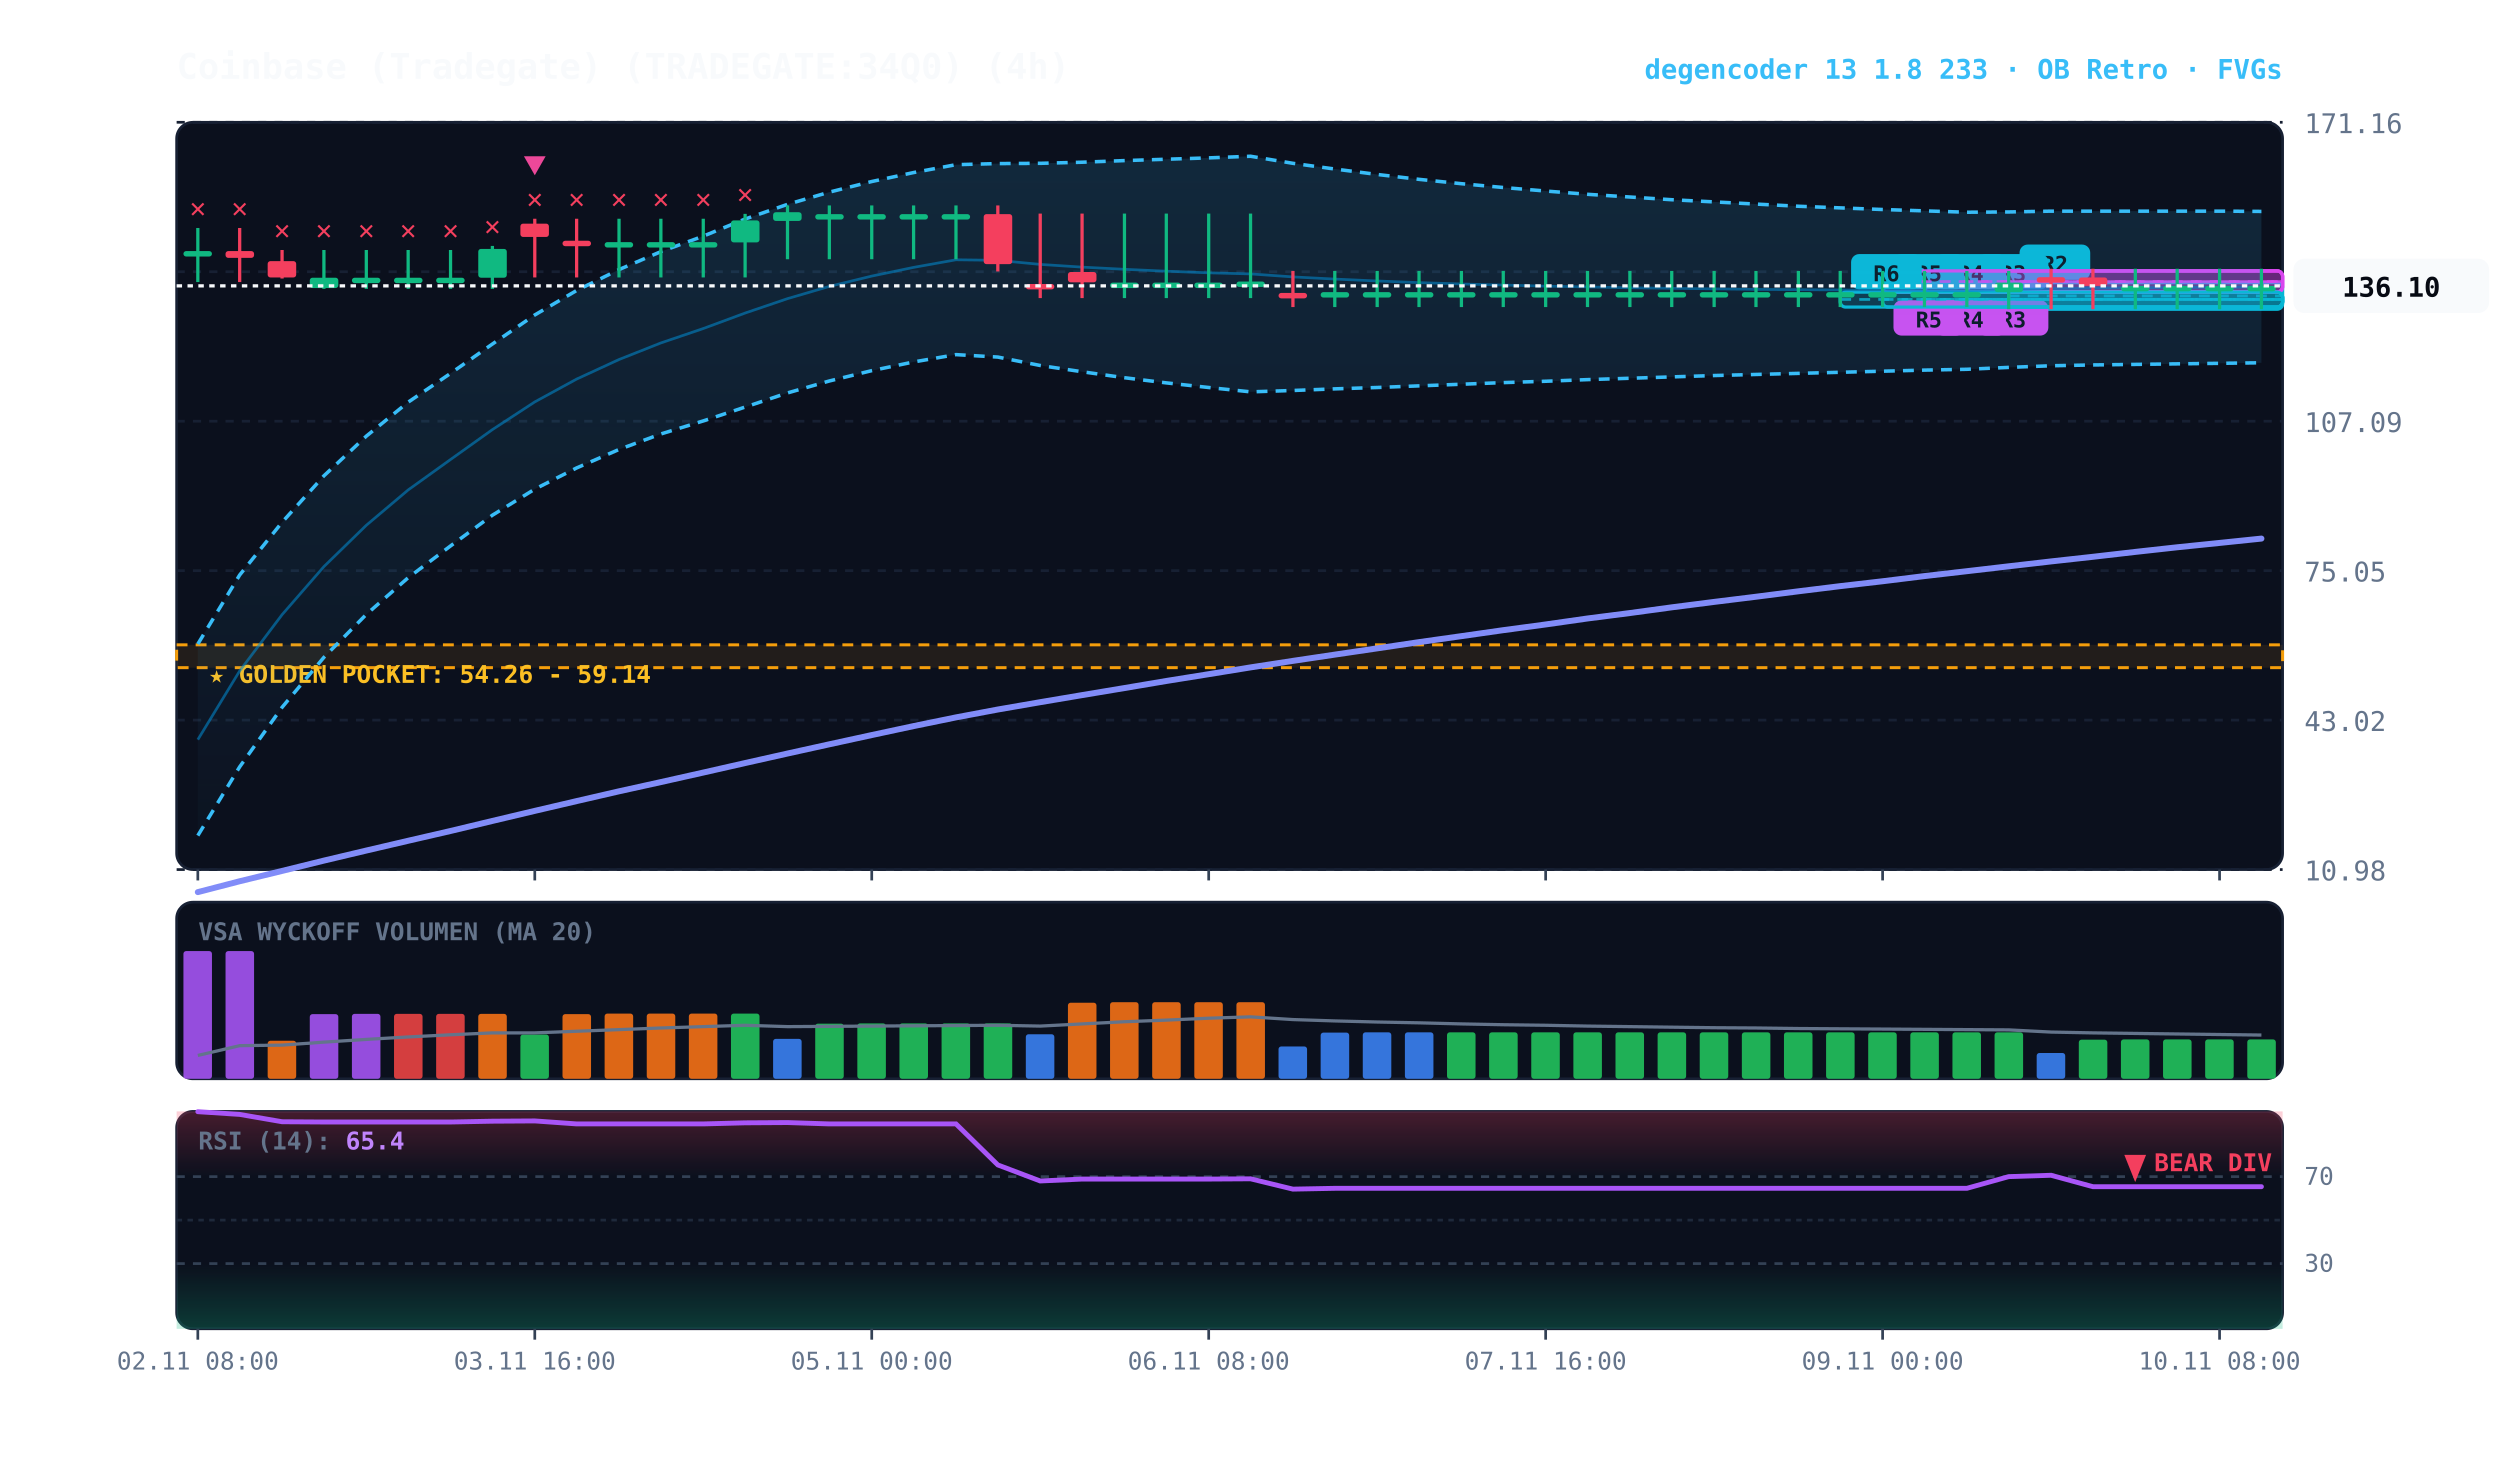
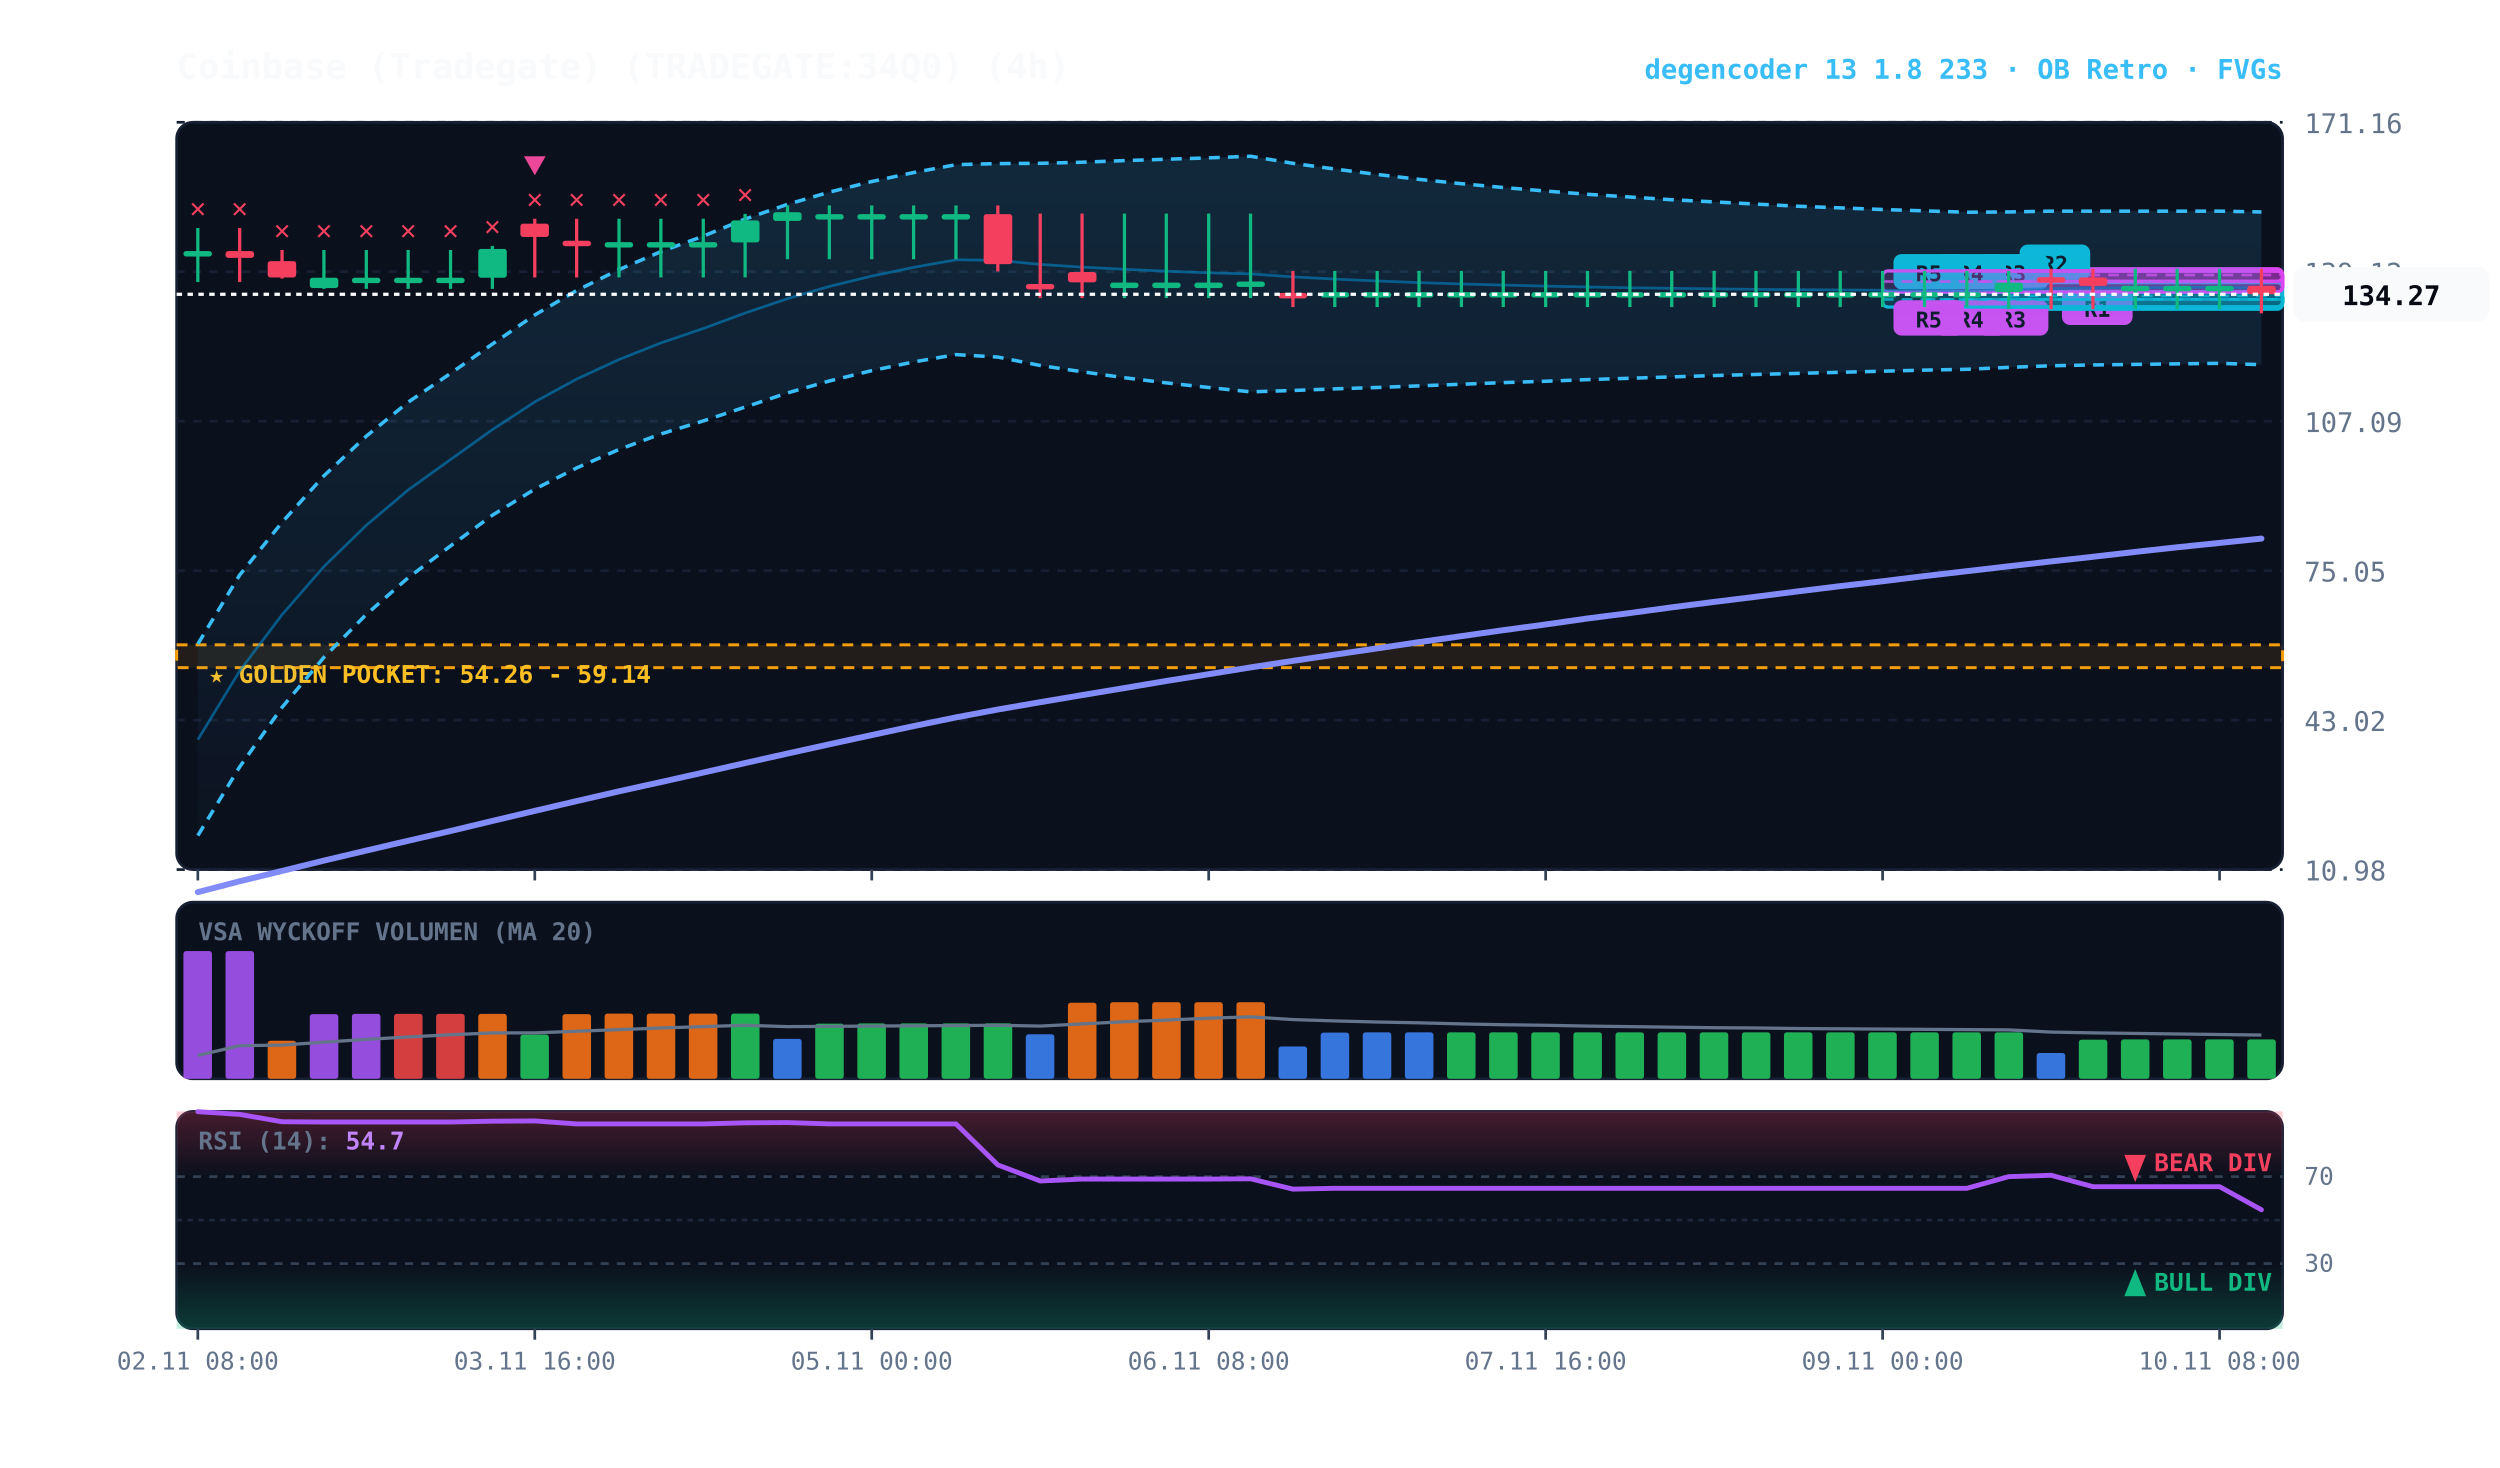
<svg xmlns="http://www.w3.org/2000/svg" viewBox="0 0 920 540" width="100%" height="100%" style="background:#070a13; font-family:'JetBrains Mono', monospace;">
  <defs>
    <linearGradient id="cloud-grad" x1="0%" y1="0%" x2="0%" y2="100%">
      <stop offset="0%" stop-color="#38bdf8" stop-opacity="0.14" />
      <stop offset="100%" stop-color="#38bdf8" stop-opacity="0.02" />
    </linearGradient>
    <linearGradient id="rsi-overbought" x1="0%" y1="0%" x2="0%" y2="100%">
      <stop offset="0%" stop-color="#f43f5e" stop-opacity="0.25" />
      <stop offset="100%" stop-color="#f43f5e" stop-opacity="0.0" />
    </linearGradient>
    <linearGradient id="rsi-oversold" x1="0%" y1="0%" x2="0%" y2="100%">
      <stop offset="0%" stop-color="#10b981" stop-opacity="0.0" />
      <stop offset="100%" stop-color="#10b981" stop-opacity="0.25" />
    </linearGradient>
  </defs>
  <rect x="65" y="45" width="775" height="275" fill="#0b101d" rx="6" stroke="#172033" stroke-width="1" />
  <rect x="65" y="332" width="775" height="65" fill="#0b101d" rx="6" stroke="#172033" stroke-width="1" />
  <rect x="65" y="409" width="775" height="80" fill="#0b101d" rx="6" stroke="#172033" stroke-width="1" />
  <line x1="65" y1="320.0" x2="840" y2="320.0" stroke="#172033" stroke-dasharray="3,3" stroke-width="1" />
  <text x="848" y="324.0" fill="#64748b" font-size="10" text-anchor="start">10.98</text>
  <line x1="65" y1="265.0" x2="840" y2="265.0" stroke="#172033" stroke-dasharray="3,3" stroke-width="1" />
  <text x="848" y="269.0" fill="#64748b" font-size="10" text-anchor="start">43.02</text>
  <line x1="65" y1="210.0" x2="840" y2="210.0" stroke="#172033" stroke-dasharray="3,3" stroke-width="1" />
  <text x="848" y="214.0" fill="#64748b" font-size="10" text-anchor="start">75.05</text>
  <line x1="65" y1="155.0" x2="840" y2="155.0" stroke="#172033" stroke-dasharray="3,3" stroke-width="1" />
  <text x="848" y="159.0" fill="#64748b" font-size="10" text-anchor="start">107.09</text>
  <line x1="65" y1="100.0" x2="840" y2="100.0" stroke="#172033" stroke-dasharray="3,3" stroke-width="1" />
  <text x="848" y="104.0" fill="#64748b" font-size="10" text-anchor="start">139.12</text>
  <line x1="65" y1="45.0" x2="840" y2="45.0" stroke="#172033" stroke-dasharray="3,3" stroke-width="1" />
  <text x="848" y="49.0" fill="#64748b" font-size="10" text-anchor="start">171.16</text>
  <rect x="65" y="237.3" width="775" height="8.4" fill="rgba(245, 158, 11, 0.10)" stroke="#f59e0b" stroke-dasharray="4,3" stroke-width="1.1" />
  <text x="77" y="251.3" fill="#fbbf24" font-size="9" font-weight="bold">★ GOLDEN POCKET: 54.26 - 59.14</text>
+   <rect x="754.8" y="98.9" width="85.2" height="4.6" fill="rgba(217, 70, 239, 0.18)" stroke="#d946ef" stroke-width="1.2" rx="2" />
+   <line x1="754.8" y1="101.2" x2="840" y2="101.2" stroke="#d946ef" stroke-dasharray="4,3" stroke-width="1.0" opacity="0.8" />
+   <rect x="758.8" y="106.6" width="26" height="13" fill="#d946ef" rx="3" />
+   <text x="771.8" y="116.6" fill="#070a13" font-size="8" font-weight="bold" text-anchor="middle">R1</text>
  <rect x="739.2" y="104.0" width="100.8" height="9.8" fill="rgba(6, 182, 212, 0.18)" stroke="#06b6d4" stroke-width="1.2" rx="2" />
  <line x1="739.2" y1="108.9" x2="840" y2="108.9" stroke="#06b6d4" stroke-dasharray="4,3" stroke-width="1.0" opacity="0.8" />
  <rect x="743.2" y="90.0" width="26" height="13" fill="#06b6d4" rx="3" />
  <text x="756.2" y="100.0" fill="#070a13" font-size="8" font-weight="bold" text-anchor="middle">R2</text>
  <rect x="723.8" y="107.5" width="116.2" height="5.5" fill="rgba(6, 182, 212, 0.18)" stroke="#06b6d4" stroke-width="1.2" rx="2" />
  <line x1="723.8" y1="110.2" x2="840" y2="110.2" stroke="#06b6d4" stroke-dasharray="4,3" stroke-width="1.0" opacity="0.8" />
  <rect x="727.8" y="93.5" width="26" height="13" fill="#06b6d4" rx="3" />
  <text x="740.8" y="103.5" fill="#070a13" font-size="8" font-weight="bold" text-anchor="middle">R3</text>
  <rect x="723.8" y="99.7" width="116.2" height="7.8" fill="rgba(217, 70, 239, 0.18)" stroke="#d946ef" stroke-width="1.2" rx="2" />
  <line x1="723.8" y1="103.6" x2="840" y2="103.6" stroke="#d946ef" stroke-dasharray="4,3" stroke-width="1.0" opacity="0.8" />
  <rect x="727.8" y="110.5" width="26" height="13" fill="#d946ef" rx="3" />
  <text x="740.8" y="120.5" fill="#070a13" font-size="8" font-weight="bold" text-anchor="middle">R3</text>
  <rect x="708.2" y="107.5" width="131.8" height="5.5" fill="rgba(6, 182, 212, 0.18)" stroke="#06b6d4" stroke-width="1.2" rx="2" />
  <line x1="708.2" y1="110.2" x2="840" y2="110.2" stroke="#06b6d4" stroke-dasharray="4,3" stroke-width="1.0" opacity="0.8" />
  <rect x="712.2" y="93.5" width="26" height="13" fill="#06b6d4" rx="3" />
  <text x="725.2" y="103.5" fill="#070a13" font-size="8" font-weight="bold" text-anchor="middle">R4</text>
  <rect x="708.2" y="99.7" width="131.8" height="7.8" fill="rgba(217, 70, 239, 0.18)" stroke="#d946ef" stroke-width="1.2" rx="2" />
  <line x1="708.2" y1="103.6" x2="840" y2="103.6" stroke="#d946ef" stroke-dasharray="4,3" stroke-width="1.0" opacity="0.8" />
  <rect x="712.2" y="110.5" width="26" height="13" fill="#d946ef" rx="3" />
  <text x="725.2" y="120.5" fill="#070a13" font-size="8" font-weight="bold" text-anchor="middle">R4</text>
  <rect x="692.8" y="107.5" width="147.2" height="5.5" fill="rgba(6, 182, 212, 0.18)" stroke="#06b6d4" stroke-width="1.2" rx="2" />
  <line x1="692.8" y1="110.2" x2="840" y2="110.2" stroke="#06b6d4" stroke-dasharray="4,3" stroke-width="1.0" opacity="0.8" />
  <rect x="696.8" y="93.5" width="26" height="13" fill="#06b6d4" rx="3" />
  <text x="709.8" y="103.5" fill="#070a13" font-size="8" font-weight="bold" text-anchor="middle">R5</text>
  <rect x="692.8" y="99.7" width="147.2" height="7.8" fill="rgba(217, 70, 239, 0.18)" stroke="#d946ef" stroke-width="1.2" rx="2" />
  <line x1="692.8" y1="103.6" x2="840" y2="103.6" stroke="#d946ef" stroke-dasharray="4,3" stroke-width="1.0" opacity="0.8" />
  <rect x="696.8" y="110.5" width="26" height="13" fill="#d946ef" rx="3" />
  <text x="709.8" y="120.5" fill="#070a13" font-size="8" font-weight="bold" text-anchor="middle">R5</text>
-   <rect x="677.2" y="107.5" width="162.8" height="5.5" fill="rgba(6, 182, 212, 0.18)" stroke="#06b6d4" stroke-width="1.2" rx="2" />
-   <line x1="677.2" y1="110.2" x2="840" y2="110.2" stroke="#06b6d4" stroke-dasharray="4,3" stroke-width="1.0" opacity="0.8" />
-   <rect x="681.2" y="93.5" width="26" height="13" fill="#06b6d4" rx="3" />
-   <text x="694.2" y="103.5" fill="#070a13" font-size="8" font-weight="bold" text-anchor="middle">R6</text>
-   <polygon points="72.8,237.0 88.2,211.6 103.8,192.2 119.2,175.1 134.8,160.5 150.2,148.0 165.8,137.4 181.2,126.6 196.8,115.9 212.2,106.9 227.8,99.2 243.2,92.6 258.8,86.9 274.2,80.6 289.8,75.2 305.2,70.7 320.8,66.8 336.2,63.5 351.8,60.6 367.2,60.2 382.8,60.1 398.2,59.7 413.8,59.1 429.2,58.6 444.8,58.1 460.2,57.5 475.8,60.1 491.2,62.2 506.8,64.2 522.2,66.0 537.8,67.6 553.2,69.0 568.8,70.3 584.2,71.5 599.8,72.5 615.2,73.5 630.8,74.3 646.2,75.1 661.8,75.9 677.2,76.5 692.8,77.1 708.2,77.6 723.8,78.1 739.2,78.0 754.8,77.7 770.2,77.7 785.8,77.7 801.2,77.7 816.8,77.7 832.2,77.8 832.2,133.5 816.8,133.7 801.2,133.9 785.8,134.1 770.2,134.3 754.8,134.6 739.2,135.2 723.8,135.9 708.2,136.2 692.8,136.6 677.2,137.0 661.8,137.4 646.2,137.8 630.8,138.2 615.2,138.7 599.8,139.2 584.2,139.7 568.8,140.3 553.2,140.8 537.8,141.4 522.2,142.0 506.8,142.6 491.2,143.1 475.8,143.7 460.2,144.2 444.8,142.6 429.2,140.9 413.8,139.0 398.2,136.8 382.8,134.5 367.2,131.4 351.8,130.5 336.2,133.2 320.8,136.4 305.2,140.2 289.8,144.6 274.2,149.8 258.8,154.9 243.2,159.7 227.8,165.4 212.2,172.2 196.8,180.0 181.2,189.6 165.8,200.9 150.2,212.6 134.8,226.1 119.2,241.9 103.8,260.3 88.2,282.2 72.8,307.5" fill="url(#cloud-grad)" />
-   <polyline points="72.8,237.0 88.2,211.6 103.8,192.2 119.2,175.1 134.8,160.5 150.2,148.0 165.8,137.4 181.2,126.6 196.8,115.9 212.2,106.9 227.8,99.2 243.2,92.6 258.8,86.9 274.2,80.6 289.8,75.2 305.2,70.7 320.8,66.8 336.2,63.5 351.8,60.6 367.2,60.2 382.8,60.1 398.2,59.7 413.8,59.1 429.2,58.6 444.8,58.1 460.2,57.5 475.8,60.1 491.2,62.2 506.8,64.2 522.2,66.0 537.8,67.6 553.2,69.0 568.8,70.3 584.2,71.5 599.8,72.5 615.2,73.5 630.8,74.3 646.2,75.1 661.8,75.9 677.2,76.5 692.8,77.1 708.2,77.6 723.8,78.1 739.2,78.0 754.8,77.7 770.2,77.7 785.8,77.7 801.2,77.7 816.8,77.7 832.2,77.8" fill="none" stroke="#38bdf8" stroke-width="1.3" stroke-dasharray="4,3" />
-   <polyline points="72.8,307.5 88.2,282.2 103.8,260.3 119.2,241.9 134.8,226.1 150.2,212.6 165.8,200.9 181.2,189.6 196.8,180.0 212.2,172.2 227.8,165.4 243.2,159.7 258.8,154.9 274.2,149.8 289.8,144.6 305.2,140.2 320.8,136.4 336.2,133.2 351.8,130.5 367.2,131.4 382.8,134.5 398.2,136.8 413.8,139.0 429.2,140.9 444.8,142.6 460.2,144.2 475.8,143.7 491.2,143.1 506.8,142.6 522.2,142.0 537.8,141.4 553.2,140.8 568.8,140.3 584.2,139.7 599.8,139.2 615.2,138.7 630.8,138.2 646.2,137.8 661.8,137.4 677.2,137.0 692.8,136.6 708.2,136.2 723.8,135.9 739.2,135.2 754.8,134.6 770.2,134.3 785.8,134.1 801.2,133.9 816.8,133.7 832.2,133.5" fill="none" stroke="#38bdf8" stroke-width="1.3" stroke-dasharray="4,3" />
-   <polyline points="72.8,272.2 88.2,246.9 103.8,226.2 119.2,208.5 134.8,193.3 150.2,180.3 165.8,169.1 181.2,158.1 196.8,147.9 212.2,139.5 227.8,132.3 243.2,126.2 258.8,120.9 274.2,115.2 289.8,109.9 305.2,105.4 320.8,101.6 336.2,98.4 351.8,95.6 367.2,95.8 382.8,97.3 398.2,98.3 413.8,99.1 429.2,99.8 444.8,100.4 460.2,100.8 475.8,101.9 491.2,102.7 506.8,103.4 522.2,104.0 537.8,104.5 553.2,104.9 568.8,105.3 584.2,105.6 599.8,105.9 615.2,106.1 630.8,106.3 646.2,106.5 661.8,106.6 677.2,106.7 692.8,106.8 708.2,106.9 723.8,107.0 739.2,106.6 754.8,106.2 770.2,106.0 785.8,105.9 801.2,105.8 816.8,105.7 832.2,105.6" fill="none" stroke="#0284c7" stroke-width="1.0" stroke-opacity="0.6" />
+   <polygon points="72.8,237.0 88.2,211.6 103.8,192.2 119.2,175.1 134.8,160.5 150.2,148.0 165.8,137.4 181.2,126.6 196.8,115.9 212.2,106.9 227.8,99.2 243.2,92.6 258.8,86.9 274.2,80.6 289.8,75.2 305.2,70.7 320.8,66.8 336.2,63.5 351.8,60.6 367.2,60.2 382.8,60.1 398.2,59.7 413.8,59.1 429.2,58.6 444.8,58.1 460.2,57.5 475.8,60.1 491.2,62.2 506.8,64.2 522.2,66.0 537.8,67.6 553.2,69.0 568.8,70.3 584.2,71.5 599.8,72.5 615.2,73.5 630.8,74.3 646.2,75.1 661.8,75.9 677.2,76.5 692.8,77.1 708.2,77.6 723.8,78.1 739.2,78.0 754.8,77.7 770.2,77.7 785.8,77.7 801.2,77.7 816.8,77.7 832.2,78.0 832.2,134.2 816.8,133.7 801.2,133.9 785.8,134.1 770.2,134.3 754.8,134.6 739.2,135.2 723.8,135.9 708.2,136.2 692.8,136.6 677.2,137.0 661.8,137.4 646.2,137.8 630.8,138.2 615.2,138.7 599.8,139.2 584.2,139.7 568.8,140.3 553.2,140.8 537.8,141.4 522.2,142.0 506.8,142.6 491.2,143.1 475.8,143.7 460.2,144.2 444.8,142.6 429.2,140.9 413.8,139.0 398.2,136.8 382.8,134.5 367.2,131.4 351.8,130.5 336.2,133.2 320.8,136.4 305.2,140.2 289.8,144.6 274.2,149.8 258.8,154.9 243.2,159.7 227.8,165.4 212.2,172.2 196.8,180.0 181.2,189.6 165.8,200.9 150.2,212.6 134.8,226.1 119.2,241.9 103.8,260.3 88.2,282.2 72.8,307.5" fill="url(#cloud-grad)" />
+   <polyline points="72.8,237.0 88.2,211.6 103.8,192.2 119.2,175.1 134.8,160.5 150.2,148.0 165.8,137.4 181.2,126.6 196.8,115.9 212.2,106.9 227.8,99.2 243.2,92.6 258.8,86.9 274.2,80.6 289.8,75.2 305.2,70.7 320.8,66.8 336.2,63.5 351.8,60.6 367.2,60.2 382.8,60.1 398.2,59.7 413.8,59.1 429.2,58.6 444.8,58.1 460.2,57.5 475.8,60.1 491.2,62.2 506.8,64.2 522.2,66.0 537.8,67.6 553.2,69.0 568.8,70.3 584.2,71.5 599.8,72.5 615.2,73.5 630.8,74.3 646.2,75.1 661.8,75.9 677.2,76.5 692.8,77.1 708.2,77.6 723.8,78.1 739.2,78.0 754.8,77.7 770.2,77.7 785.8,77.7 801.2,77.7 816.8,77.7 832.2,78.0" fill="none" stroke="#38bdf8" stroke-width="1.3" stroke-dasharray="4,3" />
+   <polyline points="72.8,307.5 88.2,282.2 103.8,260.3 119.2,241.9 134.8,226.1 150.2,212.6 165.8,200.9 181.2,189.6 196.8,180.0 212.2,172.2 227.8,165.4 243.2,159.7 258.8,154.9 274.2,149.8 289.8,144.6 305.2,140.2 320.8,136.4 336.2,133.2 351.8,130.5 367.2,131.4 382.8,134.5 398.2,136.8 413.8,139.0 429.2,140.9 444.8,142.6 460.2,144.2 475.8,143.7 491.2,143.1 506.8,142.6 522.2,142.0 537.8,141.4 553.2,140.8 568.8,140.3 584.2,139.7 599.8,139.2 615.2,138.7 630.8,138.2 646.2,137.8 661.8,137.4 677.2,137.0 692.8,136.6 708.2,136.2 723.8,135.9 739.2,135.2 754.8,134.6 770.2,134.3 785.8,134.1 801.2,133.9 816.8,133.7 832.2,134.2" fill="none" stroke="#38bdf8" stroke-width="1.3" stroke-dasharray="4,3" />
+   <polyline points="72.8,272.2 88.2,246.9 103.8,226.2 119.2,208.5 134.8,193.3 150.2,180.3 165.8,169.1 181.2,158.1 196.8,147.9 212.2,139.5 227.8,132.3 243.2,126.2 258.8,120.9 274.2,115.2 289.8,109.9 305.2,105.4 320.8,101.6 336.2,98.4 351.8,95.6 367.2,95.8 382.8,97.3 398.2,98.3 413.8,99.1 429.2,99.8 444.8,100.4 460.2,100.8 475.8,101.9 491.2,102.7 506.8,103.4 522.2,104.0 537.8,104.5 553.2,104.9 568.8,105.3 584.2,105.6 599.8,105.9 615.2,106.1 630.8,106.3 646.2,106.5 661.8,106.6 677.2,106.7 692.8,106.8 708.2,106.9 723.8,107.0 739.2,106.6 754.8,106.2 770.2,106.0 785.8,105.9 801.2,105.8 816.8,105.7 832.2,106.1" fill="none" stroke="#0284c7" stroke-width="1.0" stroke-opacity="0.6" />
  <polyline points="72.8,328.3 88.2,324.3 103.8,320.5 119.2,316.7 134.8,313.0 150.2,309.4 165.8,305.8 181.2,302.1 196.8,298.4 212.2,294.8 227.8,291.2 243.2,287.8 258.8,284.3 274.2,280.8 289.8,277.3 305.2,273.9 320.8,270.5 336.2,267.2 351.8,264.0 367.2,261.1 382.8,258.4 398.2,255.8 413.8,253.2 429.2,250.6 444.8,248.1 460.2,245.6 475.8,243.2 491.2,240.9 506.8,238.6 522.2,236.3 537.8,234.1 553.2,231.9 568.8,229.8 584.2,227.6 599.8,225.6 615.2,223.5 630.8,221.5 646.2,219.6 661.8,217.6 677.2,215.7 692.8,213.9 708.2,212.0 723.8,210.2 739.2,208.4 754.8,206.6 770.2,204.9 785.8,203.1 801.2,201.4 816.8,199.8 832.2,198.2" fill="none" stroke="#818cf8" stroke-width="2.2" stroke-linecap="round" />
  <line x1="72.8" y1="83.9" x2="72.8" y2="103.8" stroke="#10b981" stroke-width="1.2" />
  <rect x="67.5" y="92.4" width="10.5" height="2.0" fill="#10b981" rx="1" />
  <text x="72.8" y="79.9" fill="#f43f5e" font-size="10" font-weight="bold" text-anchor="middle">✕</text>
  <line x1="88.2" y1="83.9" x2="88.2" y2="103.8" stroke="#f43f5e" stroke-width="1.2" />
  <rect x="83.0" y="92.4" width="10.5" height="2.5" fill="#f43f5e" rx="1" />
  <text x="88.2" y="79.9" fill="#f43f5e" font-size="10" font-weight="bold" text-anchor="middle">✕</text>
  <line x1="103.8" y1="92.0" x2="103.8" y2="102.5" stroke="#f43f5e" stroke-width="1.2" />
  <rect x="98.5" y="96.1" width="10.5" height="6.0" fill="#f43f5e" rx="1" />
  <text x="103.8" y="88.0" fill="#f43f5e" font-size="10" font-weight="bold" text-anchor="middle">✕</text>
  <line x1="119.2" y1="92.0" x2="119.2" y2="106.3" stroke="#10b981" stroke-width="1.2" />
  <rect x="114.0" y="102.2" width="10.5" height="3.8" fill="#10b981" rx="1" />
  <text x="119.2" y="88.0" fill="#f43f5e" font-size="10" font-weight="bold" text-anchor="middle">✕</text>
  <line x1="134.8" y1="92.0" x2="134.8" y2="106.3" stroke="#10b981" stroke-width="1.2" />
  <rect x="129.5" y="102.2" width="10.5" height="2.0" fill="#10b981" rx="1" />
  <text x="134.8" y="88.0" fill="#f43f5e" font-size="10" font-weight="bold" text-anchor="middle">✕</text>
  <line x1="150.2" y1="92.0" x2="150.2" y2="106.3" stroke="#10b981" stroke-width="1.2" />
  <rect x="145.0" y="102.2" width="10.5" height="2.0" fill="#10b981" rx="1" />
  <text x="150.2" y="88.0" fill="#f43f5e" font-size="10" font-weight="bold" text-anchor="middle">✕</text>
  <line x1="165.8" y1="92.0" x2="165.8" y2="106.3" stroke="#10b981" stroke-width="1.2" />
  <rect x="160.5" y="102.2" width="10.5" height="2.0" fill="#10b981" rx="1" />
  <text x="165.8" y="88.0" fill="#f43f5e" font-size="10" font-weight="bold" text-anchor="middle">✕</text>
  <line x1="181.2" y1="90.5" x2="181.2" y2="106.3" stroke="#10b981" stroke-width="1.2" />
  <rect x="176.0" y="91.6" width="10.5" height="10.6" fill="#10b981" rx="1" />
  <text x="181.2" y="86.5" fill="#f43f5e" font-size="10" font-weight="bold" text-anchor="middle">✕</text>
  <line x1="196.8" y1="80.5" x2="196.8" y2="102.1" stroke="#f43f5e" stroke-width="1.2" />
  <rect x="191.5" y="82.3" width="10.5" height="4.9" fill="#f43f5e" rx="1" />
  <text x="196.8" y="76.5" fill="#f43f5e" font-size="10" font-weight="bold" text-anchor="middle">✕</text>
  <polygon points="196.8,64.5 192.8,57.5 200.8,57.5" fill="#ec4899" />
  <line x1="212.2" y1="80.5" x2="212.2" y2="102.1" stroke="#f43f5e" stroke-width="1.2" />
  <rect x="207.0" y="88.6" width="10.5" height="2.0" fill="#f43f5e" rx="1" />
  <text x="212.2" y="76.5" fill="#f43f5e" font-size="10" font-weight="bold" text-anchor="middle">✕</text>
  <line x1="227.8" y1="80.5" x2="227.8" y2="102.1" stroke="#10b981" stroke-width="1.2" />
  <rect x="222.5" y="89.1" width="10.5" height="2.0" fill="#10b981" rx="1" />
  <text x="227.8" y="76.5" fill="#f43f5e" font-size="10" font-weight="bold" text-anchor="middle">✕</text>
  <line x1="243.2" y1="80.5" x2="243.2" y2="102.1" stroke="#10b981" stroke-width="1.2" />
  <rect x="238.0" y="89.1" width="10.5" height="2.0" fill="#10b981" rx="1" />
  <text x="243.2" y="76.5" fill="#f43f5e" font-size="10" font-weight="bold" text-anchor="middle">✕</text>
  <line x1="258.8" y1="80.5" x2="258.8" y2="102.1" stroke="#10b981" stroke-width="1.2" />
  <rect x="253.5" y="89.1" width="10.5" height="2.0" fill="#10b981" rx="1" />
  <text x="258.8" y="76.5" fill="#f43f5e" font-size="10" font-weight="bold" text-anchor="middle">✕</text>
  <line x1="274.2" y1="78.7" x2="274.2" y2="102.1" stroke="#10b981" stroke-width="1.2" />
  <rect x="269.0" y="81.1" width="10.5" height="8.1" fill="#10b981" rx="1" />
  <text x="274.2" y="74.7" fill="#f43f5e" font-size="10" font-weight="bold" text-anchor="middle">✕</text>
  <line x1="289.8" y1="75.6" x2="289.8" y2="95.4" stroke="#10b981" stroke-width="1.2" />
  <rect x="284.5" y="78.1" width="10.5" height="3.2" fill="#10b981" rx="1" />
  <line x1="305.2" y1="75.6" x2="305.2" y2="95.4" stroke="#10b981" stroke-width="1.2" />
  <rect x="300.0" y="78.8" width="10.5" height="2.0" fill="#10b981" rx="1" />
  <line x1="320.8" y1="75.6" x2="320.8" y2="95.4" stroke="#10b981" stroke-width="1.2" />
  <rect x="315.5" y="78.8" width="10.5" height="2.0" fill="#10b981" rx="1" />
  <line x1="336.2" y1="75.6" x2="336.2" y2="95.4" stroke="#10b981" stroke-width="1.2" />
  <rect x="331.0" y="78.8" width="10.5" height="2.0" fill="#10b981" rx="1" />
  <line x1="351.8" y1="75.6" x2="351.8" y2="95.4" stroke="#10b981" stroke-width="1.2" />
  <rect x="346.5" y="78.8" width="10.5" height="2.0" fill="#10b981" rx="1" />
  <line x1="367.2" y1="75.6" x2="367.2" y2="99.9" stroke="#f43f5e" stroke-width="1.2" />
  <rect x="362.0" y="78.8" width="10.5" height="18.4" fill="#f43f5e" rx="1" />
  <line x1="382.8" y1="78.6" x2="382.8" y2="109.7" stroke="#f43f5e" stroke-width="1.2" />
  <rect x="377.5" y="104.5" width="10.5" height="2.0" fill="#f43f5e" rx="1" />
  <line x1="398.2" y1="78.6" x2="398.2" y2="109.7" stroke="#f43f5e" stroke-width="1.2" />
  <rect x="393.0" y="100.1" width="10.5" height="3.8" fill="#f43f5e" rx="1" />
  <line x1="413.8" y1="78.6" x2="413.8" y2="109.7" stroke="#10b981" stroke-width="1.2" />
  <rect x="408.5" y="104.0" width="10.5" height="2.0" fill="#10b981" rx="1" />
  <line x1="429.2" y1="78.6" x2="429.2" y2="109.7" stroke="#10b981" stroke-width="1.2" />
  <rect x="424.0" y="104.0" width="10.5" height="2.0" fill="#10b981" rx="1" />
  <line x1="444.8" y1="78.6" x2="444.8" y2="109.7" stroke="#10b981" stroke-width="1.2" />
  <rect x="439.5" y="104.0" width="10.5" height="2.0" fill="#10b981" rx="1" />
  <line x1="460.2" y1="78.6" x2="460.2" y2="109.7" stroke="#10b981" stroke-width="1.2" />
  <rect x="455.0" y="103.6" width="10.5" height="2.0" fill="#10b981" rx="1" />
  <line x1="475.8" y1="99.7" x2="475.8" y2="113.0" stroke="#f43f5e" stroke-width="1.2" />
  <rect x="470.5" y="107.8" width="10.5" height="2.0" fill="#f43f5e" rx="1" />
  <line x1="491.2" y1="99.7" x2="491.2" y2="113.0" stroke="#10b981" stroke-width="1.2" />
  <rect x="486.0" y="107.5" width="10.5" height="2.0" fill="#10b981" rx="1" />
  <line x1="506.8" y1="99.7" x2="506.8" y2="113.0" stroke="#10b981" stroke-width="1.2" />
  <rect x="501.5" y="107.5" width="10.5" height="2.0" fill="#10b981" rx="1" />
  <line x1="522.2" y1="99.7" x2="522.2" y2="113.0" stroke="#10b981" stroke-width="1.2" />
  <rect x="517.0" y="107.5" width="10.5" height="2.0" fill="#10b981" rx="1" />
  <line x1="537.8" y1="99.7" x2="537.8" y2="113.0" stroke="#10b981" stroke-width="1.2" />
  <rect x="532.5" y="107.5" width="10.5" height="2.0" fill="#10b981" rx="1" />
  <line x1="553.2" y1="99.7" x2="553.2" y2="113.0" stroke="#10b981" stroke-width="1.2" />
  <rect x="548.0" y="107.5" width="10.5" height="2.0" fill="#10b981" rx="1" />
  <line x1="568.8" y1="99.7" x2="568.8" y2="113.0" stroke="#10b981" stroke-width="1.2" />
  <rect x="563.5" y="107.5" width="10.5" height="2.0" fill="#10b981" rx="1" />
  <line x1="584.2" y1="99.7" x2="584.2" y2="113.0" stroke="#10b981" stroke-width="1.2" />
  <rect x="579.0" y="107.5" width="10.5" height="2.0" fill="#10b981" rx="1" />
  <line x1="599.8" y1="99.7" x2="599.8" y2="113.0" stroke="#10b981" stroke-width="1.2" />
  <rect x="594.5" y="107.5" width="10.5" height="2.0" fill="#10b981" rx="1" />
  <line x1="615.2" y1="99.7" x2="615.2" y2="113.0" stroke="#10b981" stroke-width="1.2" />
  <rect x="610.0" y="107.5" width="10.5" height="2.0" fill="#10b981" rx="1" />
  <line x1="630.8" y1="99.7" x2="630.8" y2="113.0" stroke="#10b981" stroke-width="1.2" />
  <rect x="625.5" y="107.5" width="10.5" height="2.0" fill="#10b981" rx="1" />
  <line x1="646.2" y1="99.7" x2="646.2" y2="113.0" stroke="#10b981" stroke-width="1.2" />
  <rect x="641.0" y="107.5" width="10.5" height="2.0" fill="#10b981" rx="1" />
  <line x1="661.8" y1="99.7" x2="661.8" y2="113.0" stroke="#10b981" stroke-width="1.2" />
  <rect x="656.5" y="107.5" width="10.5" height="2.0" fill="#10b981" rx="1" />
  <line x1="677.2" y1="99.7" x2="677.2" y2="113.0" stroke="#10b981" stroke-width="1.2" />
  <rect x="672.0" y="107.5" width="10.5" height="2.0" fill="#10b981" rx="1" />
  <line x1="692.8" y1="99.7" x2="692.8" y2="113.0" stroke="#10b981" stroke-width="1.2" />
  <rect x="687.5" y="107.5" width="10.5" height="2.0" fill="#10b981" rx="1" />
  <line x1="708.2" y1="99.7" x2="708.2" y2="113.0" stroke="#10b981" stroke-width="1.2" />
  <rect x="703.0" y="107.5" width="10.5" height="2.0" fill="#10b981" rx="1" />
  <line x1="723.8" y1="99.7" x2="723.8" y2="113.0" stroke="#10b981" stroke-width="1.2" />
  <rect x="718.5" y="107.5" width="10.5" height="2.0" fill="#10b981" rx="1" />
  <line x1="739.2" y1="99.7" x2="739.2" y2="113.8" stroke="#10b981" stroke-width="1.2" />
  <rect x="734.0" y="104.0" width="10.5" height="3.5" fill="#10b981" rx="1" />
  <line x1="754.8" y1="98.9" x2="754.8" y2="113.8" stroke="#f43f5e" stroke-width="1.2" />
  <rect x="749.5" y="102.0" width="10.5" height="2.0" fill="#f43f5e" rx="1" />
  <line x1="770.2" y1="98.9" x2="770.2" y2="113.8" stroke="#f43f5e" stroke-width="1.2" />
  <rect x="765.0" y="102.1" width="10.5" height="3.1" fill="#f43f5e" rx="1" />
  <line x1="785.8" y1="98.9" x2="785.8" y2="113.8" stroke="#10b981" stroke-width="1.2" />
  <rect x="780.5" y="105.2" width="10.5" height="2.0" fill="#10b981" rx="1" />
  <line x1="801.2" y1="98.9" x2="801.2" y2="113.8" stroke="#10b981" stroke-width="1.2" />
  <rect x="796.0" y="105.2" width="10.5" height="2.0" fill="#10b981" rx="1" />
  <line x1="816.8" y1="98.9" x2="816.8" y2="113.8" stroke="#10b981" stroke-width="1.2" />
  <rect x="811.5" y="105.2" width="10.5" height="2.0" fill="#10b981" rx="1" />
-   <line x1="832.2" y1="98.9" x2="832.2" y2="113.8" stroke="#10b981" stroke-width="1.2" />
-   <rect x="827.0" y="105.2" width="10.5" height="2.0" fill="#10b981" rx="1" />
-   <line x1="65" y1="105.2" x2="840" y2="105.2" stroke="#f8fafc" stroke-width="1.2" stroke-dasharray="2,2" />
-   <rect x="844" y="95.2" width="72" height="20" fill="#f8fafc" rx="4" />
-   <text x="880" y="109.2" fill="#070a13" font-size="10" font-weight="bold" text-anchor="middle">136.10</text>
+   <line x1="832.2" y1="98.9" x2="832.2" y2="115.3" stroke="#f43f5e" stroke-width="1.2" />
+   <rect x="827.0" y="105.2" width="10.5" height="3.1" fill="#f43f5e" rx="1" />
+   <line x1="65" y1="108.3" x2="840" y2="108.3" stroke="#f8fafc" stroke-width="1.2" stroke-dasharray="2,2" />
+   <rect x="844" y="98.3" width="72" height="20" fill="#f8fafc" rx="4" />
+   <text x="880" y="112.3" fill="#070a13" font-size="10" font-weight="bold" text-anchor="middle">134.27</text>
  <text x="73" y="346" fill="#64748b" font-size="9" font-weight="bold">VSA WYCKOFF VOLUMEN (MA 20)</text>
  <rect x="67.5" y="350.0" width="10.5" height="47.0" fill="#a855f7" opacity="0.88" rx="1" />
  <rect x="83.0" y="350.0" width="10.5" height="47.0" fill="#a855f7" opacity="0.88" rx="1" />
  <rect x="98.5" y="383.0" width="10.5" height="14.0" fill="#f97316" opacity="0.88" rx="1" />
  <rect x="114.0" y="373.2" width="10.5" height="23.8" fill="#a855f7" opacity="0.88" rx="1" />
  <rect x="129.5" y="373.1" width="10.5" height="23.9" fill="#a855f7" opacity="0.88" rx="1" />
  <rect x="145.0" y="373.1" width="10.5" height="23.9" fill="#ef4444" opacity="0.88" rx="1" />
  <rect x="160.5" y="373.1" width="10.5" height="23.9" fill="#ef4444" opacity="0.88" rx="1" />
  <rect x="176.0" y="373.1" width="10.5" height="23.9" fill="#f97316" opacity="0.88" rx="1" />
  <rect x="191.5" y="380.7" width="10.5" height="16.3" fill="#22c55e" opacity="0.88" rx="1" />
  <rect x="207.0" y="373.2" width="10.5" height="23.8" fill="#f97316" opacity="0.88" rx="1" />
  <rect x="222.5" y="373.0" width="10.5" height="24.0" fill="#f97316" opacity="0.88" rx="1" />
  <rect x="238.0" y="373.0" width="10.5" height="24.0" fill="#f97316" opacity="0.88" rx="1" />
  <rect x="253.5" y="373.0" width="10.5" height="24.0" fill="#f97316" opacity="0.88" rx="1" />
  <rect x="269.0" y="373.0" width="10.5" height="24.0" fill="#22c55e" opacity="0.88" rx="1" />
  <rect x="284.5" y="382.3" width="10.5" height="14.7" fill="#3b82f6" opacity="0.88" rx="1" />
  <rect x="300.0" y="376.7" width="10.5" height="20.3" fill="#22c55e" opacity="0.88" rx="1" />
  <rect x="315.5" y="376.6" width="10.5" height="20.4" fill="#22c55e" opacity="0.88" rx="1" />
  <rect x="331.0" y="376.6" width="10.5" height="20.4" fill="#22c55e" opacity="0.88" rx="1" />
  <rect x="346.5" y="376.6" width="10.5" height="20.4" fill="#22c55e" opacity="0.88" rx="1" />
  <rect x="362.0" y="376.6" width="10.5" height="20.4" fill="#22c55e" opacity="0.88" rx="1" />
  <rect x="377.5" y="380.6" width="10.5" height="16.4" fill="#3b82f6" opacity="0.88" rx="1" />
  <rect x="393.0" y="369.0" width="10.5" height="28.0" fill="#f97316" opacity="0.88" rx="1" />
  <rect x="408.5" y="368.8" width="10.5" height="28.2" fill="#f97316" opacity="0.88" rx="1" />
  <rect x="424.0" y="368.8" width="10.5" height="28.2" fill="#f97316" opacity="0.88" rx="1" />
  <rect x="439.5" y="368.8" width="10.5" height="28.2" fill="#f97316" opacity="0.88" rx="1" />
  <rect x="455.0" y="368.8" width="10.5" height="28.2" fill="#f97316" opacity="0.88" rx="1" />
  <rect x="470.5" y="385.1" width="10.5" height="11.9" fill="#3b82f6" opacity="0.88" rx="1" />
  <rect x="486.0" y="380.0" width="10.5" height="17.0" fill="#3b82f6" opacity="0.88" rx="1" />
  <rect x="501.5" y="379.9" width="10.5" height="17.1" fill="#3b82f6" opacity="0.88" rx="1" />
  <rect x="517.0" y="379.9" width="10.5" height="17.1" fill="#3b82f6" opacity="0.88" rx="1" />
  <rect x="532.5" y="379.9" width="10.5" height="17.1" fill="#22c55e" opacity="0.88" rx="1" />
  <rect x="548.0" y="379.9" width="10.5" height="17.1" fill="#22c55e" opacity="0.88" rx="1" />
  <rect x="563.5" y="379.9" width="10.5" height="17.1" fill="#22c55e" opacity="0.88" rx="1" />
  <rect x="579.0" y="379.9" width="10.5" height="17.1" fill="#22c55e" opacity="0.88" rx="1" />
  <rect x="594.5" y="379.9" width="10.5" height="17.1" fill="#22c55e" opacity="0.88" rx="1" />
  <rect x="610.0" y="379.9" width="10.5" height="17.1" fill="#22c55e" opacity="0.88" rx="1" />
  <rect x="625.5" y="379.9" width="10.5" height="17.1" fill="#22c55e" opacity="0.88" rx="1" />
  <rect x="641.0" y="379.9" width="10.5" height="17.1" fill="#22c55e" opacity="0.88" rx="1" />
  <rect x="656.5" y="379.9" width="10.5" height="17.1" fill="#22c55e" opacity="0.88" rx="1" />
  <rect x="672.0" y="379.9" width="10.5" height="17.1" fill="#22c55e" opacity="0.88" rx="1" />
  <rect x="687.5" y="379.9" width="10.5" height="17.1" fill="#22c55e" opacity="0.88" rx="1" />
  <rect x="703.0" y="379.9" width="10.5" height="17.1" fill="#22c55e" opacity="0.88" rx="1" />
  <rect x="718.5" y="379.9" width="10.5" height="17.1" fill="#22c55e" opacity="0.88" rx="1" />
  <rect x="734.0" y="379.9" width="10.5" height="17.1" fill="#22c55e" opacity="0.88" rx="1" />
  <rect x="749.5" y="387.5" width="10.5" height="9.5" fill="#3b82f6" opacity="0.88" rx="1" />
  <rect x="765.0" y="382.6" width="10.5" height="14.4" fill="#22c55e" opacity="0.88" rx="1" />
  <rect x="780.5" y="382.5" width="10.5" height="14.5" fill="#22c55e" opacity="0.88" rx="1" />
  <rect x="796.0" y="382.5" width="10.5" height="14.5" fill="#22c55e" opacity="0.88" rx="1" />
  <rect x="811.5" y="382.5" width="10.5" height="14.5" fill="#22c55e" opacity="0.88" rx="1" />
  <rect x="827.0" y="382.5" width="10.5" height="14.5" fill="#22c55e" opacity="0.88" rx="1" />
  <polyline points="72.8,388.4 88.2,384.8 103.8,384.6 119.2,383.5 134.8,382.5 150.2,381.6 165.8,380.8 181.2,380.1 196.8,380.1 212.2,379.5 227.8,378.9 243.2,378.3 258.8,377.8 274.2,377.3 289.8,377.8 305.2,377.7 320.8,377.6 336.2,377.5 351.8,377.4 367.2,377.3 382.8,377.6 398.2,376.8 413.8,376.0 429.2,375.4 444.8,374.7 460.2,374.2 475.8,375.2 491.2,375.7 506.8,376.1 522.2,376.4 537.8,376.8 553.2,377.1 568.8,377.3 584.2,377.6 599.8,377.8 615.2,378.0 630.8,378.2 646.2,378.3 661.8,378.5 677.2,378.6 692.8,378.7 708.2,378.8 723.8,378.9 739.2,379.0 754.8,379.8 770.2,380.1 785.8,380.3 801.2,380.5 816.8,380.7 832.2,380.9" fill="none" stroke="#64748b" stroke-width="1.2" />
  <rect x="65" y="409" width="775" height="24.0" fill="url(#rsi-overbought)" />
  <rect x="65" y="465.0" width="775" height="24.0" fill="url(#rsi-oversold)" />
  <line x1="65" y1="433.0" x2="840" y2="433.0" stroke="#334155" stroke-dasharray="3,3" stroke-width="1" />
  <text x="848" y="436.0" fill="#64748b" font-size="9">70</text>
  <line x1="65" y1="449.0" x2="840" y2="449.0" stroke="#1e293b" stroke-dasharray="2,2" stroke-width="1" />
  <line x1="65" y1="465.0" x2="840" y2="465.0" stroke="#334155" stroke-dasharray="3,3" stroke-width="1" />
  <text x="848" y="468.0" fill="#64748b" font-size="9">30</text>
-   <polyline points="72.8,409.1 88.2,410.1 103.8,412.8 119.2,412.9 134.8,412.9 150.2,412.9 165.8,412.9 181.2,412.6 196.8,412.5 212.2,413.6 227.8,413.6 243.2,413.6 258.8,413.6 274.2,413.2 289.8,413.1 305.2,413.6 320.8,413.6 336.2,413.6 351.8,413.6 367.2,428.7 382.8,434.6 398.2,433.9 413.8,433.9 429.2,433.9 444.8,433.9 460.2,433.8 475.8,437.6 491.2,437.3 506.8,437.3 522.2,437.3 537.8,437.3 553.2,437.3 568.8,437.3 584.2,437.3 599.8,437.3 615.2,437.3 630.8,437.3 646.2,437.3 661.8,437.3 677.2,437.3 692.8,437.3 708.2,437.3 723.8,437.3 739.2,433.0 754.8,432.5 770.2,436.7 785.8,436.7 801.2,436.7 816.8,436.7 832.2,436.7" fill="none" stroke="#a855f7" stroke-width="1.8" stroke-linecap="round" />
+   <polyline points="72.8,409.1 88.2,410.1 103.8,412.8 119.2,412.9 134.8,412.9 150.2,412.9 165.8,412.9 181.2,412.6 196.8,412.5 212.2,413.6 227.8,413.6 243.2,413.6 258.8,413.6 274.2,413.2 289.8,413.1 305.2,413.6 320.8,413.6 336.2,413.6 351.8,413.6 367.2,428.7 382.8,434.6 398.2,433.9 413.8,433.9 429.2,433.9 444.8,433.9 460.2,433.8 475.8,437.6 491.2,437.3 506.8,437.3 522.2,437.3 537.8,437.3 553.2,437.3 568.8,437.3 584.2,437.3 599.8,437.3 615.2,437.3 630.8,437.3 646.2,437.3 661.8,437.3 677.2,437.3 692.8,437.3 708.2,437.3 723.8,437.3 739.2,433.0 754.8,432.5 770.2,436.7 785.8,436.7 801.2,436.7 816.8,436.7 832.2,445.2" fill="none" stroke="#a855f7" stroke-width="1.8" stroke-linecap="round" />
+   <g transform="translate(785.75, 477)">
+     <path d="M 0 -10 L 4 0 L -4 0 Z" fill="#10b981" />
+     <text x="7" y="-2" fill="#10b981" font-size="9" font-weight="bold">BULL DIV</text>
+   </g>
  <g transform="translate(785.75, 425)">
    <path d="M 0 10 L 4 0 L -4 0 Z" fill="#f43f5e" />
    <text x="7" y="6" fill="#f43f5e" font-size="9" font-weight="bold">BEAR DIV</text>
  </g>
-   <text x="73" y="423" fill="#64748b" font-size="9" font-weight="bold">RSI (14): <tspan fill="#c084fc">65.4</tspan>
+   <text x="73" y="423" fill="#64748b" font-size="9" font-weight="bold">RSI (14): <tspan fill="#c084fc">54.7</tspan>
  </text>
  <line x1="72.8" y1="320" x2="72.8" y2="324" stroke="#334155" stroke-width="1" />
  <line x1="72.8" y1="489" x2="72.8" y2="493" stroke="#334155" stroke-width="1" />
  <text x="72.8" y="504" fill="#64748b" font-size="9" text-anchor="middle">02.11 08:00</text>
  <line x1="196.8" y1="320" x2="196.8" y2="324" stroke="#334155" stroke-width="1" />
  <line x1="196.8" y1="489" x2="196.8" y2="493" stroke="#334155" stroke-width="1" />
  <text x="196.8" y="504" fill="#64748b" font-size="9" text-anchor="middle">03.11 16:00</text>
  <line x1="320.8" y1="320" x2="320.8" y2="324" stroke="#334155" stroke-width="1" />
  <line x1="320.8" y1="489" x2="320.8" y2="493" stroke="#334155" stroke-width="1" />
  <text x="320.8" y="504" fill="#64748b" font-size="9" text-anchor="middle">05.11 00:00</text>
  <line x1="444.8" y1="320" x2="444.8" y2="324" stroke="#334155" stroke-width="1" />
  <line x1="444.8" y1="489" x2="444.8" y2="493" stroke="#334155" stroke-width="1" />
  <text x="444.8" y="504" fill="#64748b" font-size="9" text-anchor="middle">06.11 08:00</text>
  <line x1="568.8" y1="320" x2="568.8" y2="324" stroke="#334155" stroke-width="1" />
  <line x1="568.8" y1="489" x2="568.8" y2="493" stroke="#334155" stroke-width="1" />
  <text x="568.8" y="504" fill="#64748b" font-size="9" text-anchor="middle">07.11 16:00</text>
  <line x1="692.8" y1="320" x2="692.8" y2="324" stroke="#334155" stroke-width="1" />
  <line x1="692.8" y1="489" x2="692.8" y2="493" stroke="#334155" stroke-width="1" />
  <text x="692.8" y="504" fill="#64748b" font-size="9" text-anchor="middle">09.11 00:00</text>
  <line x1="816.8" y1="320" x2="816.8" y2="324" stroke="#334155" stroke-width="1" />
  <line x1="816.8" y1="489" x2="816.8" y2="493" stroke="#334155" stroke-width="1" />
  <text x="816.8" y="504" fill="#64748b" font-size="9" text-anchor="middle">10.11 08:00</text>
  <text x="65" y="29" fill="#f8fafc" font-size="13" font-weight="bold">Coinbase (Tradegate) (TRADEGATE:34Q0) (4h)</text>
  <text x="840" y="29" fill="#38bdf8" font-size="10" font-weight="bold" text-anchor="end">degencoder 13 1.8 233 · OB Retro · FVGs</text>
</svg>
